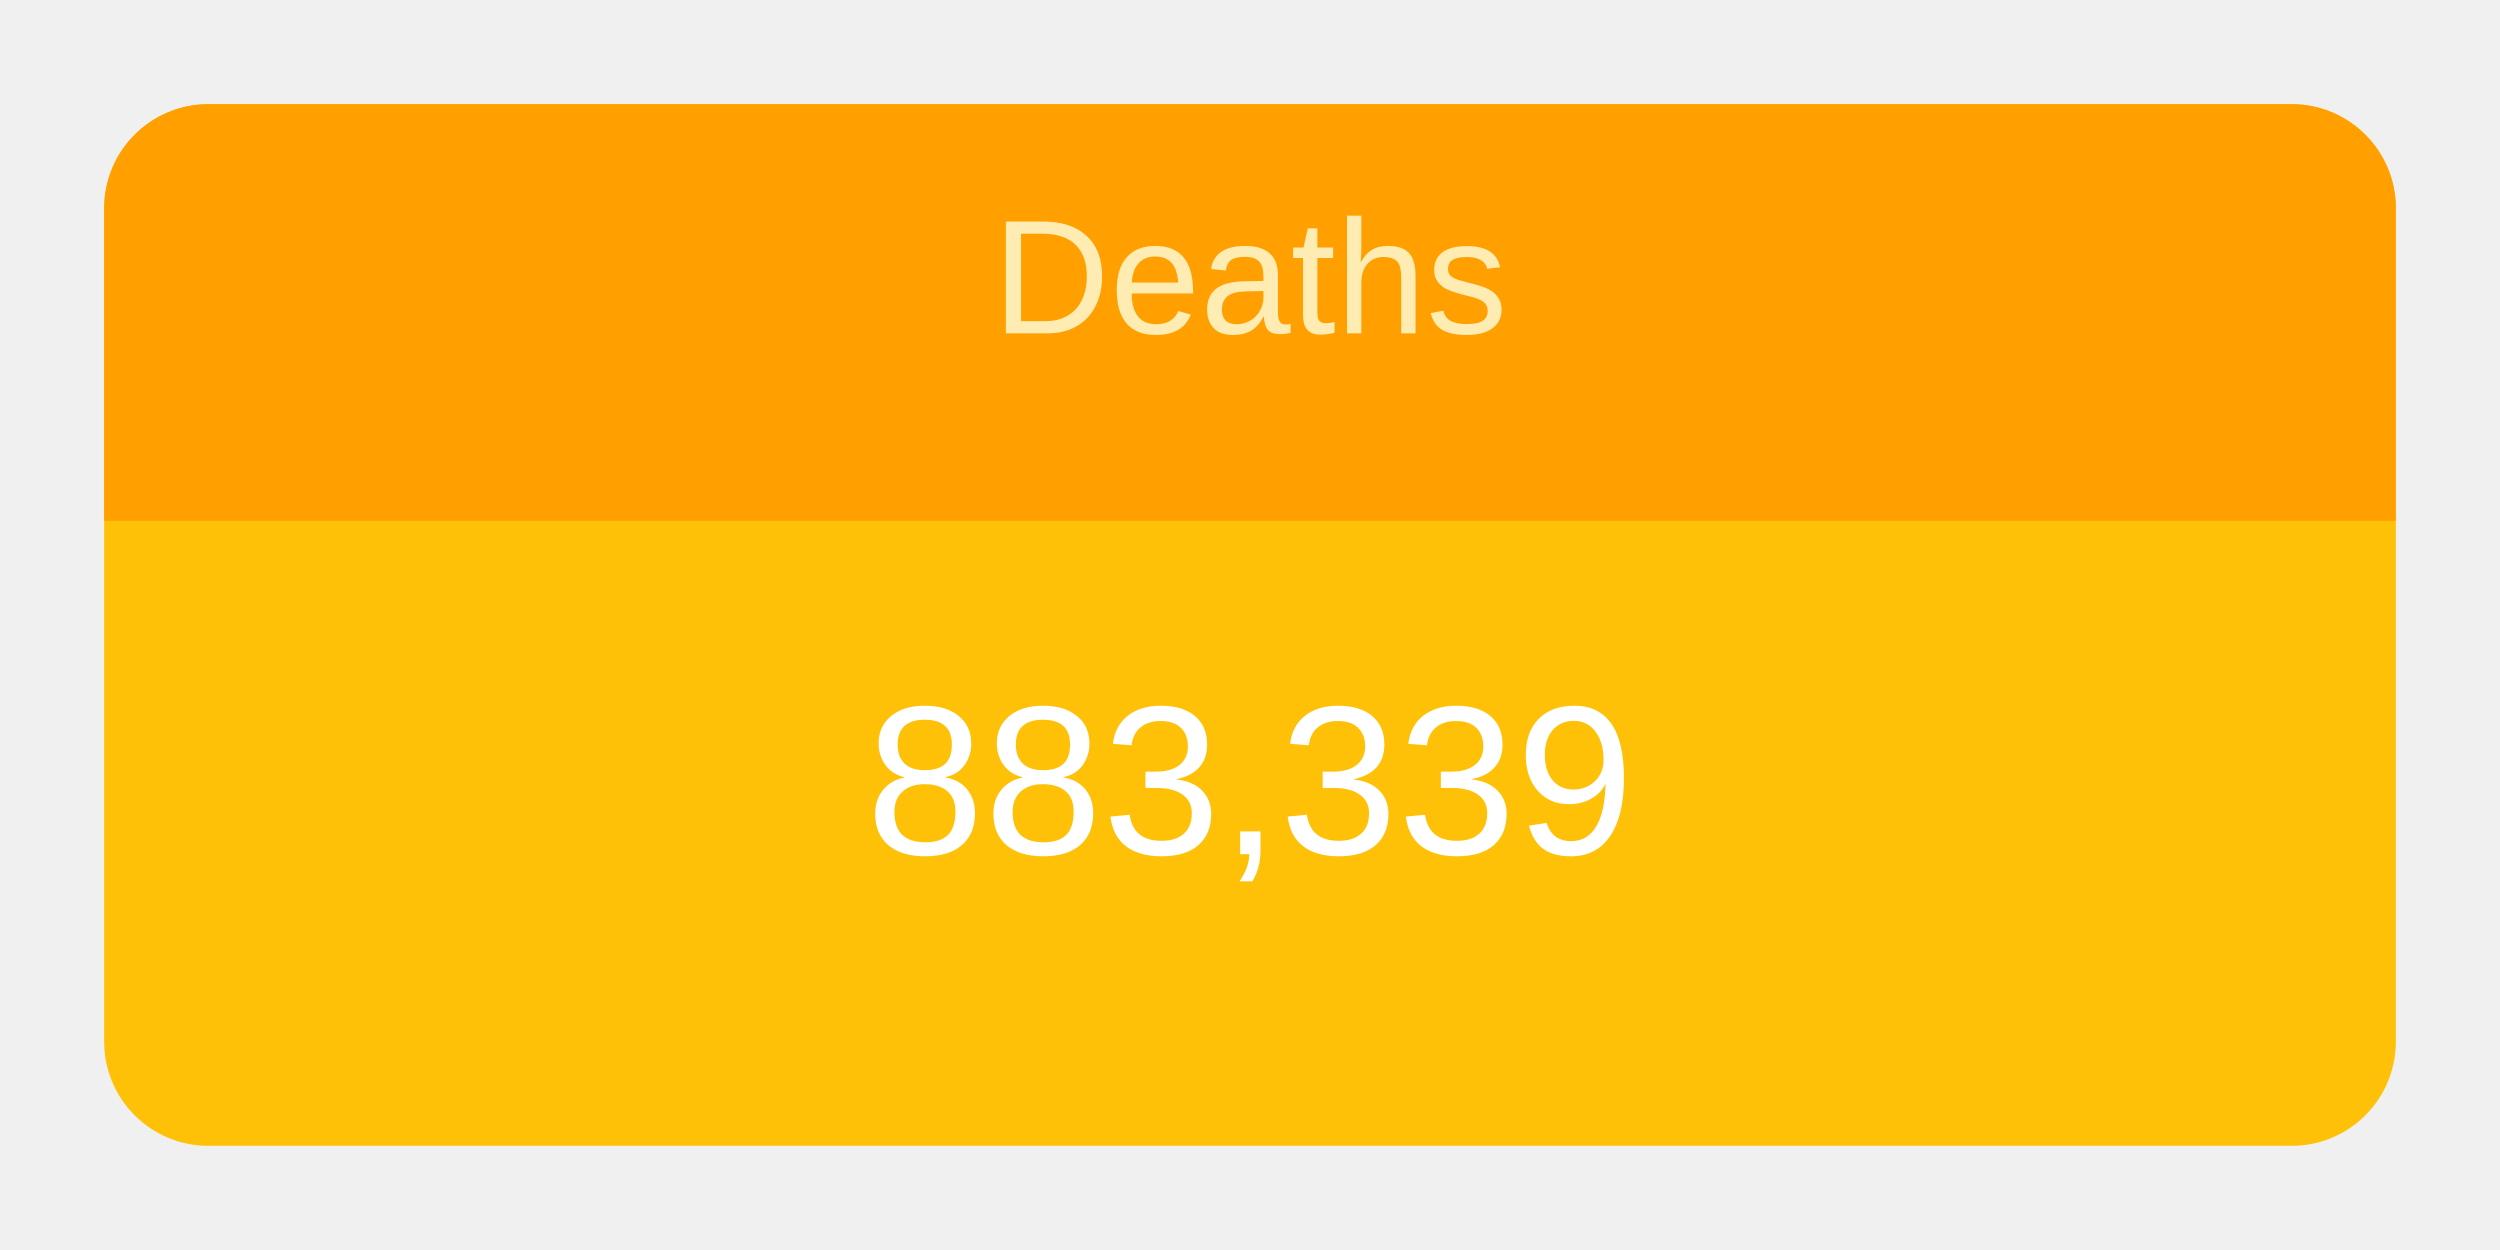
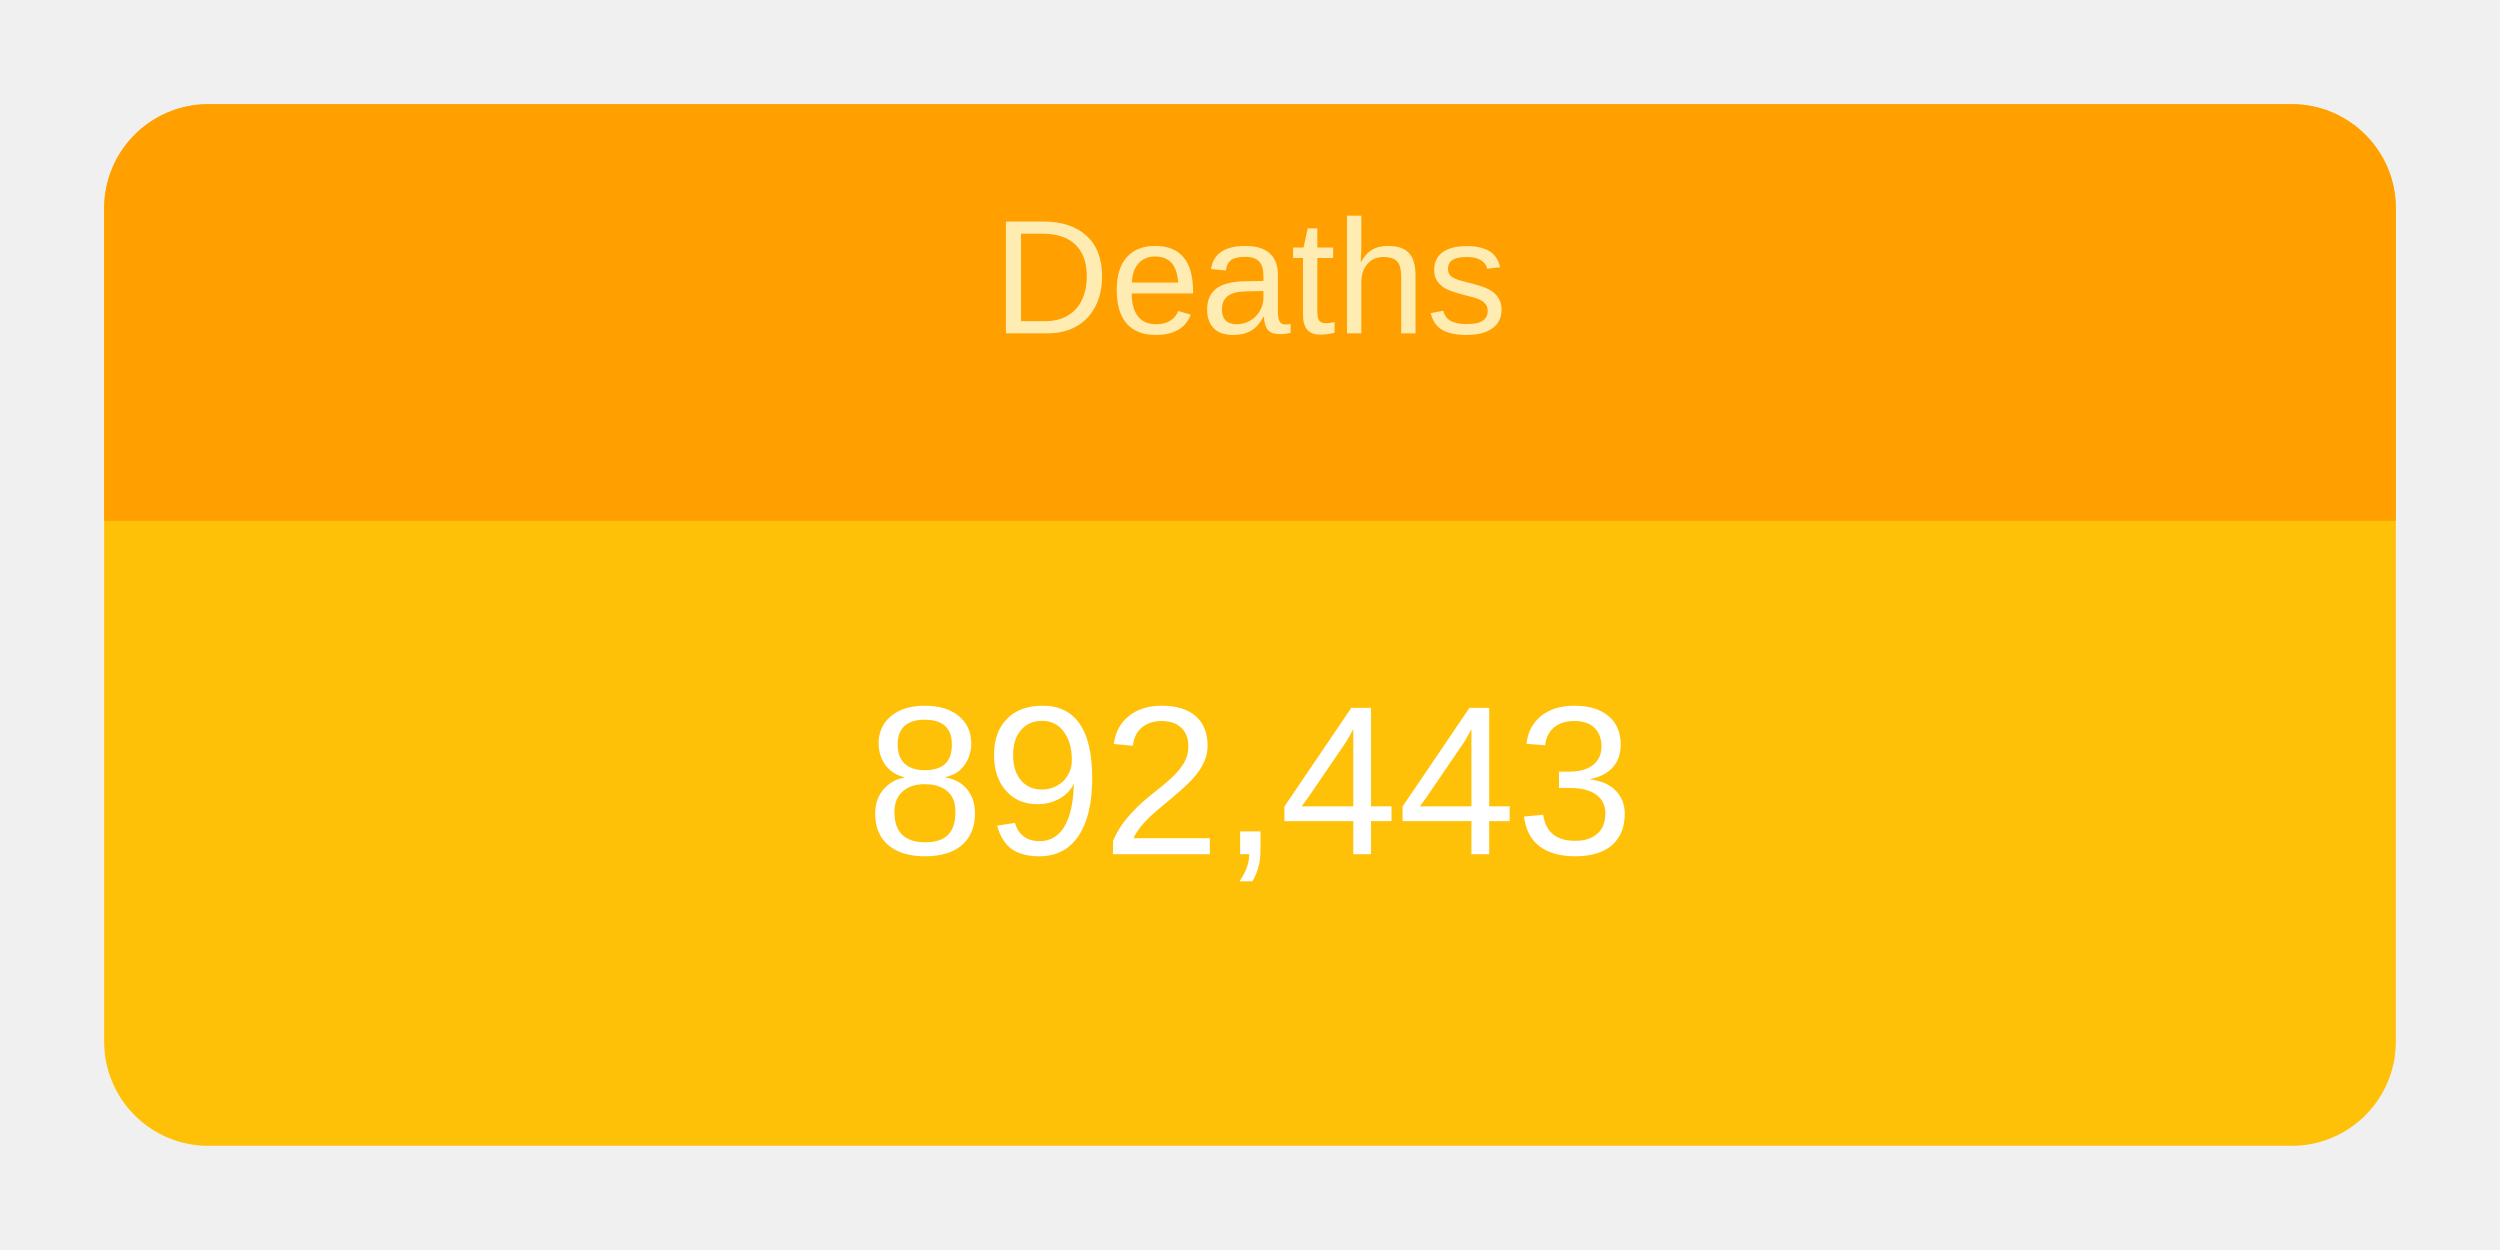
<svg xmlns="http://www.w3.org/2000/svg" height="120" viewBox="" width="240">
  <g transform="translate(10,10)">
    <rect rx="10" ry="10" width="220" height="100" style="fill: #ffc107; stroke-width: 5;" />
    <svg width="220" height="100">
      <text x="50%" y="72%" alignment-baseline="middle" text-anchor="middle" fill="white" font-size="1.7em" font-family="Arial, Helvetica, sans-serif">
-         883,339
+         892,443
      </text>
    </svg>
    <path fill="#FFA000" d=" M 210 0              a 10 10 0 0 1 10 10              v 30             h-220             v-30             a 10 10 0 0 1 10 -10" />
    <svg width="220" height="40">
      <text x="50%" y="55%" alignment-baseline="middle" text-anchor="middle" fill="#FFECB3" font-size="1.3em" font-family="Arial, Helvetica, sans-serif">
        Deaths
      </text>
    </svg>
  </g>
</svg>
